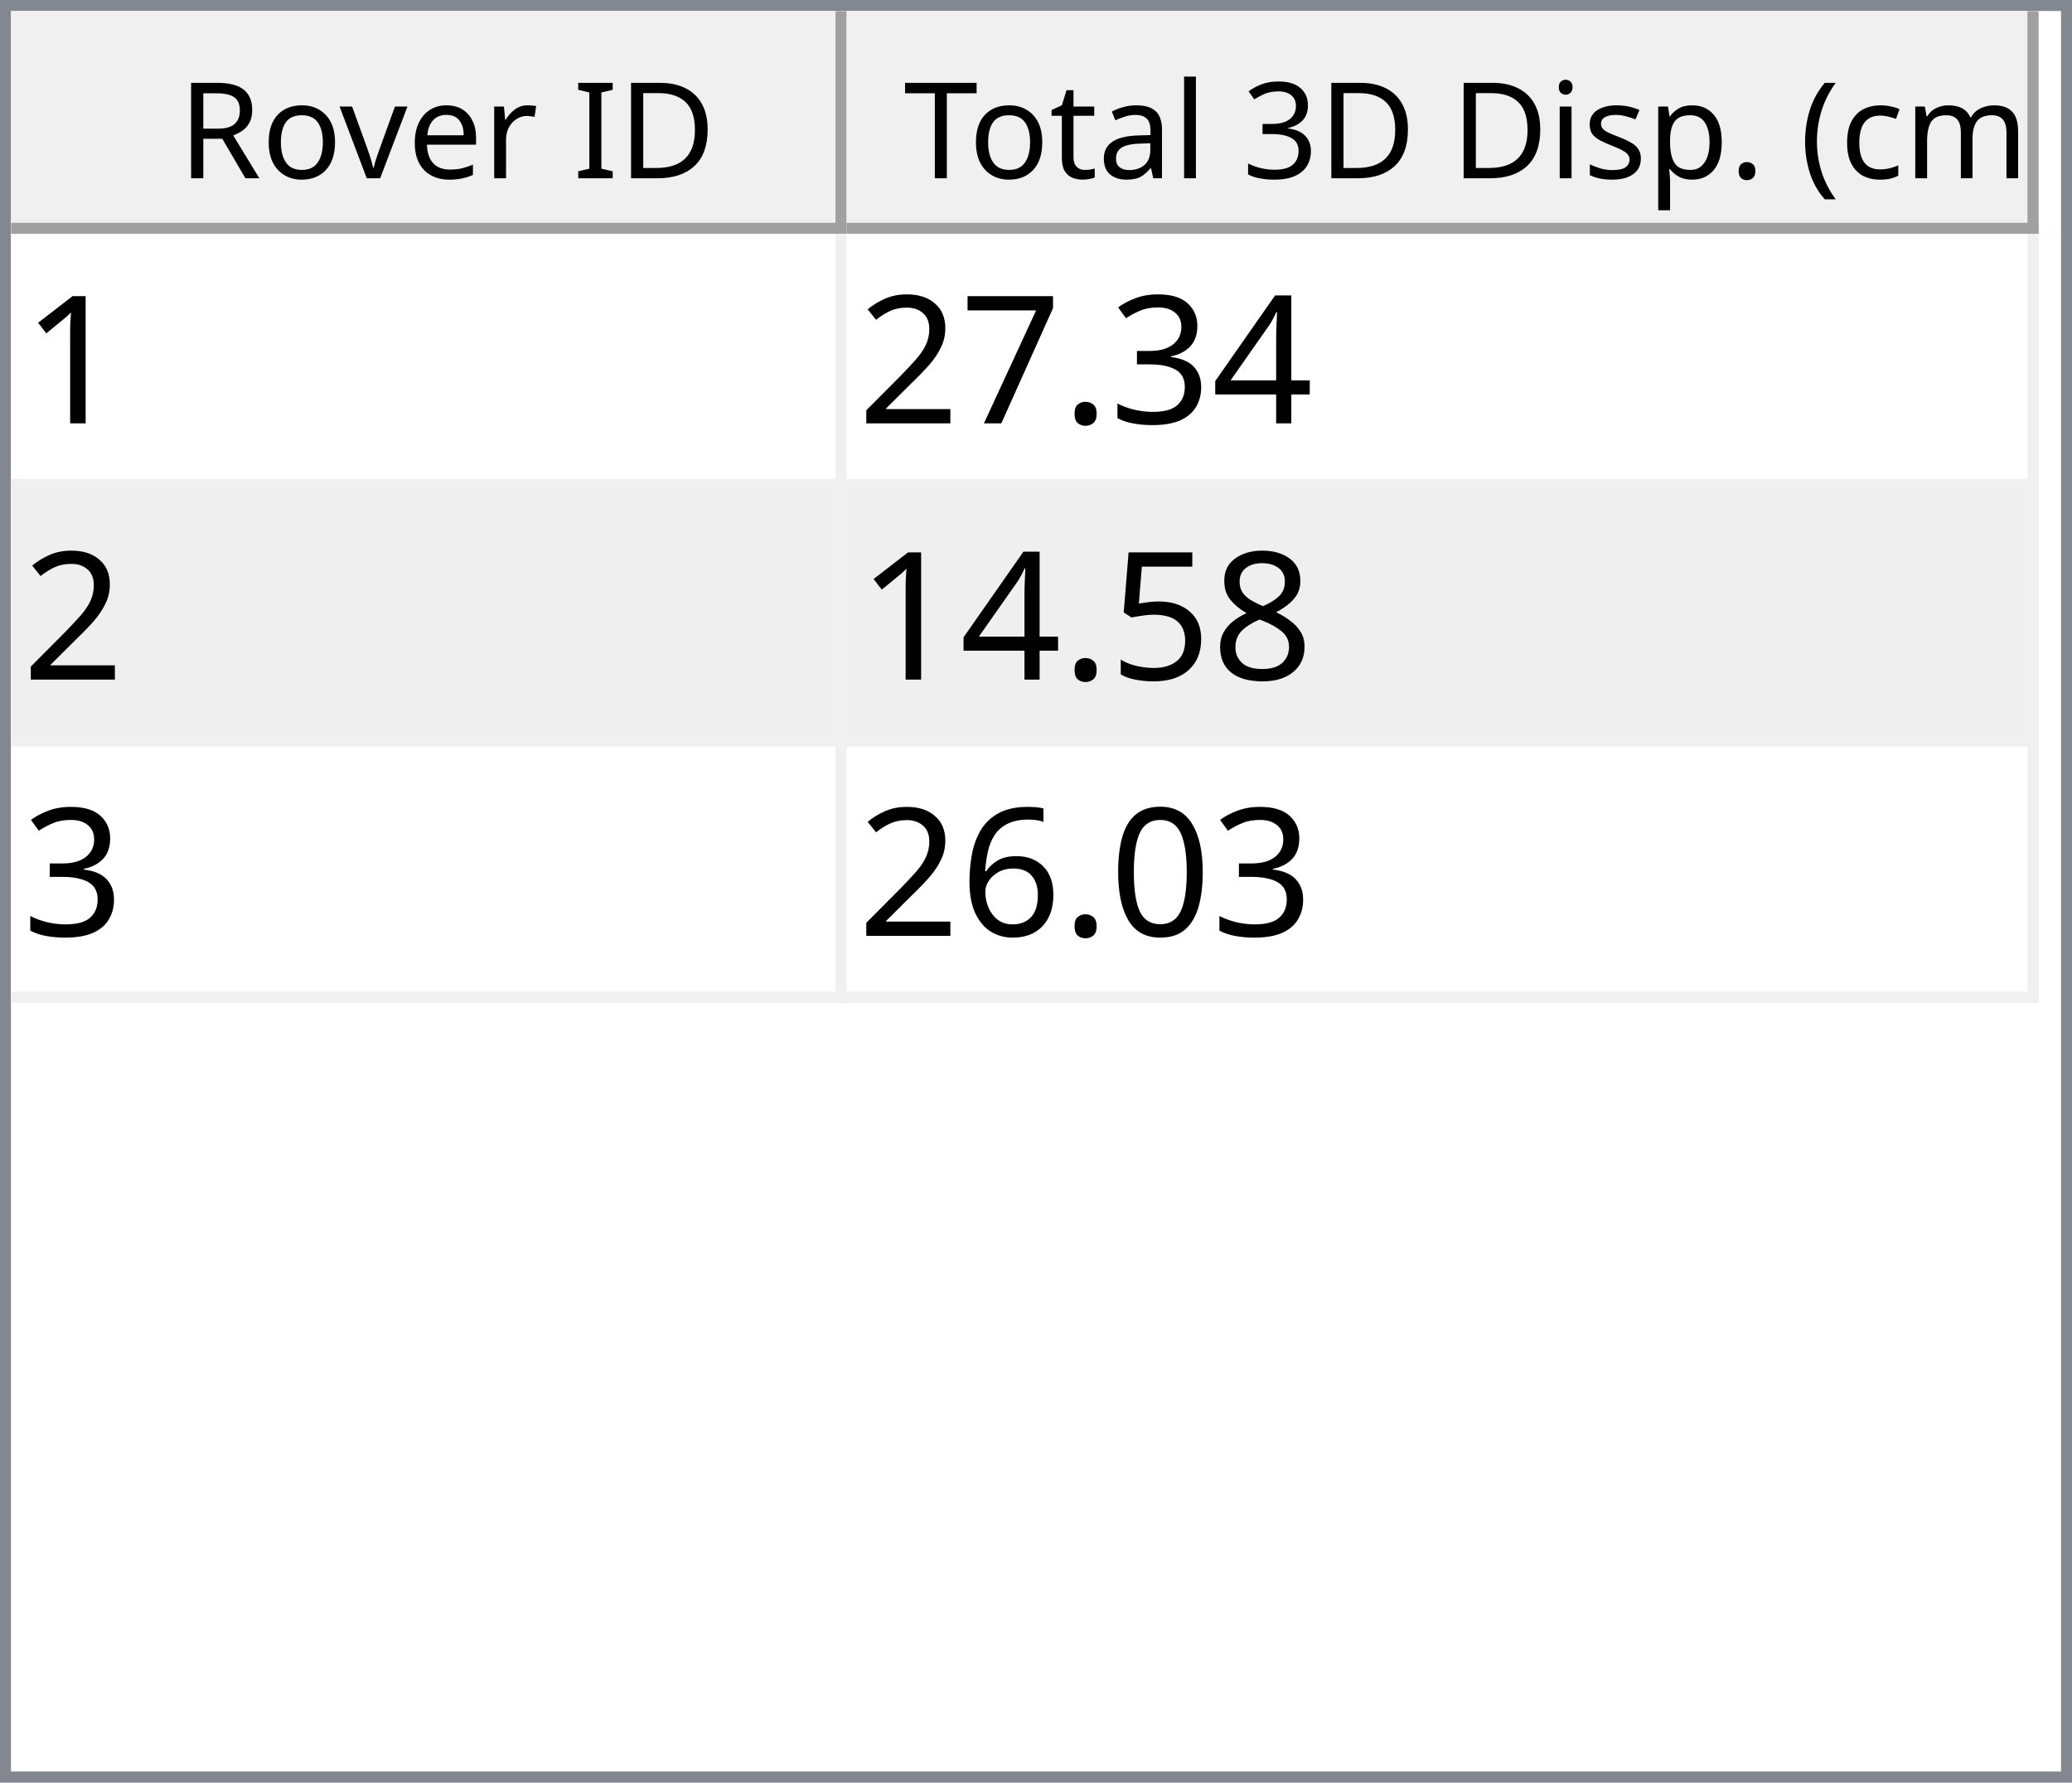
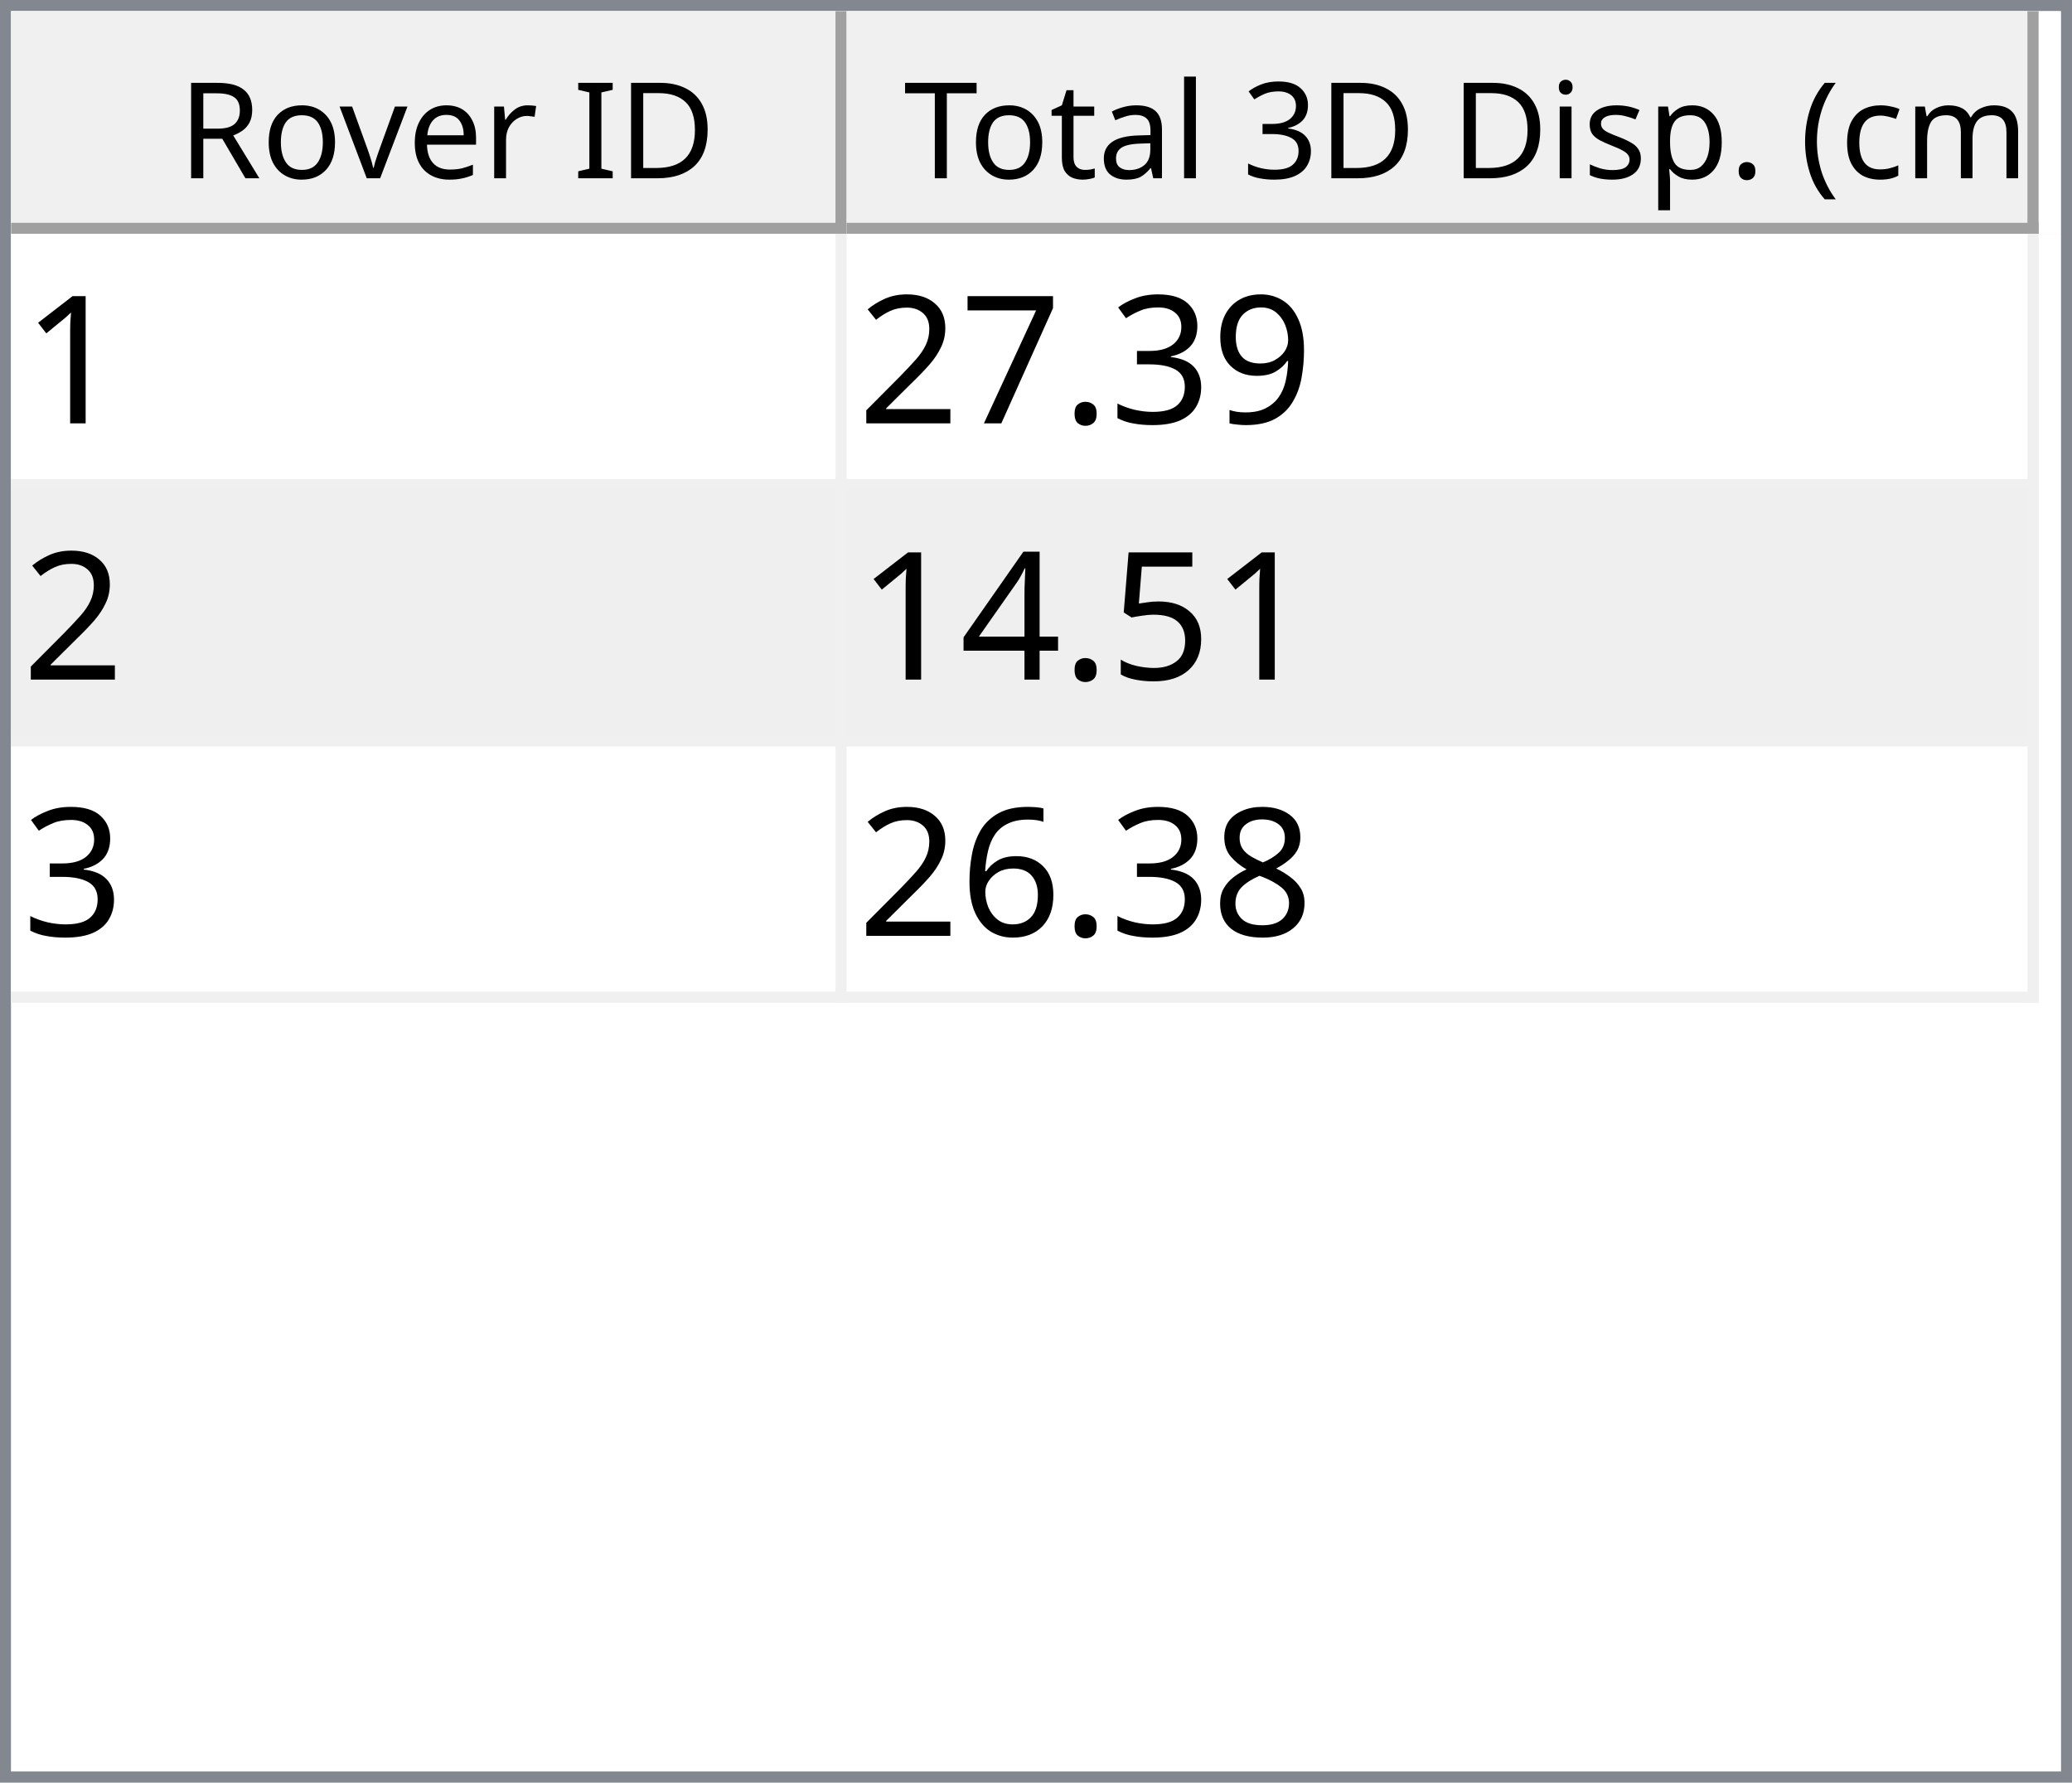
<svg xmlns="http://www.w3.org/2000/svg" style="fill-opacity:1; color-rendering:auto; color-interpolation:auto; text-rendering:auto; stroke:black; stroke-linecap:square; stroke-miterlimit:10; shape-rendering:auto; stroke-opacity:1; fill:black; stroke-dasharray:none; font-weight:normal; stroke-width:1; font-family:'Dialog'; font-style:normal; stroke-linejoin:miter; font-size:12px; stroke-dashoffset:0; image-rendering:auto;" width="186" height="160">
  <defs id="genericDefs" />
  <g>
    <defs id="defs1">
      <clipPath clipPathUnits="userSpaceOnUse" id="clipPath1">
        <path d="M0 0 L186 0 L186 160 L0 160 L0 0 Z" />
      </clipPath>
      <clipPath clipPathUnits="userSpaceOnUse" id="clipPath2">
        <path d="M0 0 L0 160 L186 160 L186 0 Z" />
      </clipPath>
      <clipPath clipPathUnits="userSpaceOnUse" id="clipPath3">
        <path d="M0 0 L0 20 L184 20 L184 0 Z" />
      </clipPath>
      <clipPath clipPathUnits="userSpaceOnUse" id="clipPath4">
        <path d="M0 0 L0 20 L75 20 L75 0 Z" />
      </clipPath>
      <clipPath clipPathUnits="userSpaceOnUse" id="clipPath5">
        <path d="M1 1 L1 19 L74 19 L74 1 Z" />
      </clipPath>
      <clipPath clipPathUnits="userSpaceOnUse" id="clipPath6">
        <path d="M0 0 L0 18 L73 18 L73 0 Z" />
      </clipPath>
      <clipPath clipPathUnits="userSpaceOnUse" id="clipPath7">
        <path d="M-0.5 -0.5 L-0.5 19.5 L74.5 19.5 L74.5 -0.5 Z" />
      </clipPath>
      <clipPath clipPathUnits="userSpaceOnUse" id="clipPath8">
        <path d="M0 0 L0 20 L107 20 L107 0 Z" />
      </clipPath>
      <clipPath clipPathUnits="userSpaceOnUse" id="clipPath9">
        <path d="M1 1 L1 19 L106 19 L106 1 Z" />
      </clipPath>
      <clipPath clipPathUnits="userSpaceOnUse" id="clipPath10">
        <path d="M0 0 L0 18 L105 18 L105 0 Z" />
      </clipPath>
      <clipPath clipPathUnits="userSpaceOnUse" id="clipPath11">
        <path d="M-0.5 -0.5 L-0.5 19.5 L106.5 19.5 L106.5 -0.5 Z" />
      </clipPath>
      <clipPath clipPathUnits="userSpaceOnUse" id="clipPath12">
        <path d="M0 0 L0 138 L184 138 L184 0 Z" />
      </clipPath>
      <clipPath clipPathUnits="userSpaceOnUse" id="clipPath13">
        <path d="M0 0 L0 69 L182 69 L182 0 Z" />
      </clipPath>
      <clipPath clipPathUnits="userSpaceOnUse" id="clipPath14">
        <path d="M-0.5 -0.5 L-0.5 68.5 L181.5 68.5 L181.5 -0.5 Z" />
      </clipPath>
      <clipPath clipPathUnits="userSpaceOnUse" id="clipPath15">
        <path d="M0 0 L0 22 L74 22 L74 0 Z" />
      </clipPath>
      <clipPath clipPathUnits="userSpaceOnUse" id="clipPath16">
        <path d="M0 0 L0 22 L106 22 L106 0 Z" />
      </clipPath>
      <font horiz-adv-x="64.551" id="font1">
        <font-face ascent="107.91" descent="25.098" units-per-em="100" style="font-style:normal; font-family:Segoe UI; font-weight:normal;" />
        <missing-glyph horiz-adv-x="64.551" d="M8.109 0 L8.109 68.266 L56.453 68.266 L56.453 0 L8.109 0 ZM15.328 7.234 L49.219 7.234 L49.219 61.031 L15.328 61.031 L15.328 7.234 Z" />
        <glyph unicode="D" horiz-adv-x="70.117" d="M9.188 0 L9.188 70.016 L28.516 70.016 Q65.531 70.016 65.531 35.891 Q65.531 19.672 55.25 9.836 Q44.969 0 27.734 0 L9.188 0 ZM17.391 62.594 L17.391 7.422 L27.828 7.422 Q41.609 7.422 49.273 14.797 Q56.938 22.172 56.938 35.688 Q56.938 62.594 28.328 62.594 L17.391 62.594 Z" />
        <glyph unicode="I" horiz-adv-x="26.611" d="M17.391 0 L9.188 0 L9.188 70.016 L17.391 70.016 L17.391 0 Z" />
        <glyph unicode=" " horiz-adv-x="27.393" d="" />
        <glyph unicode="r" horiz-adv-x="34.766" d="M34.188 41.891 Q32.078 43.5 28.125 43.5 Q23 43.5 19.555 38.672 Q16.109 33.844 16.109 25.484 L16.109 0 L8.109 0 L8.109 50 L16.109 50 L16.109 39.703 L16.312 39.703 Q18.016 44.969 21.531 47.922 Q25.047 50.875 29.391 50.875 Q32.516 50.875 34.188 50.203 L34.188 41.891 Z" />
        <glyph unicode="e" horiz-adv-x="52.295" d="M48.297 23 L12.984 23 Q13.188 14.656 17.484 10.109 Q21.781 5.562 29.297 5.562 Q37.75 5.562 44.828 11.141 L44.828 3.609 Q38.234 -1.172 27.391 -1.172 Q16.797 -1.172 10.742 5.641 Q4.688 12.453 4.688 24.812 Q4.688 36.469 11.305 43.82 Q17.922 51.172 27.734 51.172 Q37.547 51.172 42.922 44.828 Q48.297 38.484 48.297 27.203 L48.297 23 ZM40.094 29.781 Q40.047 36.719 36.75 40.578 Q33.453 44.438 27.594 44.438 Q21.922 44.438 17.969 40.383 Q14.016 36.328 13.094 29.781 L40.094 29.781 Z" />
        <glyph unicode="v" horiz-adv-x="47.9" d="M47.406 50 L27.484 0 L19.625 0 L0.688 50 L9.469 50 L22.172 13.672 Q23.578 9.672 23.922 6.688 L24.125 6.688 Q24.609 10.453 25.688 13.484 L38.969 50 L47.406 50 Z" />
        <glyph unicode="o" horiz-adv-x="58.594" d="M29 -1.172 Q17.922 -1.172 11.305 5.836 Q4.688 12.844 4.688 24.422 Q4.688 37.016 11.57 44.094 Q18.453 51.172 30.172 51.172 Q41.359 51.172 47.633 44.289 Q53.906 37.406 53.906 25.203 Q53.906 13.234 47.141 6.031 Q40.375 -1.172 29 -1.172 ZM29.594 44.438 Q21.875 44.438 17.383 39.188 Q12.891 33.938 12.891 24.703 Q12.891 15.828 17.43 10.695 Q21.969 5.562 29.594 5.562 Q37.359 5.562 41.531 10.594 Q45.703 15.625 45.703 24.906 Q45.703 34.281 41.531 39.359 Q37.359 44.438 29.594 44.438 Z" />
        <glyph unicode="R" horiz-adv-x="59.814" d="M59.375 0 L49.609 0 L37.891 19.625 Q36.281 22.359 34.766 24.289 Q33.25 26.219 31.664 27.438 Q30.078 28.656 28.25 29.219 Q26.422 29.781 24.125 29.781 L17.391 29.781 L17.391 0 L9.188 0 L9.188 70.016 L30.078 70.016 Q34.672 70.016 38.555 68.867 Q42.438 67.719 45.289 65.375 Q48.141 63.031 49.758 59.547 Q51.375 56.062 51.375 51.375 Q51.375 47.703 50.273 44.656 Q49.172 41.609 47.148 39.211 Q45.125 36.812 42.266 35.133 Q39.406 33.453 35.844 32.516 L35.844 32.328 Q37.594 31.547 38.891 30.547 Q40.188 29.547 41.359 28.18 Q42.531 26.812 43.68 25.078 Q44.828 23.344 46.234 21.047 L59.375 0 ZM17.391 62.594 L17.391 37.203 L28.516 37.203 Q31.594 37.203 34.203 38.133 Q36.812 39.062 38.719 40.797 Q40.625 42.531 41.703 45.047 Q42.781 47.562 42.781 50.688 Q42.781 56.297 39.141 59.445 Q35.5 62.594 28.609 62.594 L17.391 62.594 Z" />
        <glyph unicode=")" horiz-adv-x="30.176" d="M8.297 -15.922 L1.172 -15.922 Q16.406 2.344 16.406 26.812 Q16.406 51.469 1.078 70.016 L8.297 70.016 Q23.531 52.156 23.531 26.703 Q23.531 1.375 8.297 -15.922 Z" />
        <glyph unicode="m" horiz-adv-x="86.133" d="M79.109 0 L71.094 0 L71.094 28.719 Q71.094 37.016 68.531 40.727 Q65.969 44.438 59.906 44.438 Q54.781 44.438 51.195 39.75 Q47.609 35.062 47.609 28.516 L47.609 0 L39.594 0 L39.594 29.688 Q39.594 44.438 28.219 44.438 Q22.953 44.438 19.531 40.016 Q16.109 35.594 16.109 28.516 L16.109 0 L8.109 0 L8.109 50 L16.109 50 L16.109 42.094 L16.312 42.094 Q21.625 51.172 31.844 51.172 Q36.969 51.172 40.773 48.312 Q44.578 45.453 46 40.828 Q51.562 51.172 62.594 51.172 Q79.109 51.172 79.109 30.812 L79.109 0 Z" />
        <glyph unicode="c" horiz-adv-x="46.191" d="M42.188 2.297 Q36.422 -1.172 28.516 -1.172 Q17.828 -1.172 11.258 5.789 Q4.688 12.75 4.688 23.828 Q4.688 36.188 11.766 43.68 Q18.844 51.172 30.672 51.172 Q37.25 51.172 42.281 48.734 L42.281 40.531 Q36.719 44.438 30.375 44.438 Q22.703 44.438 17.797 38.945 Q12.891 33.453 12.891 24.516 Q12.891 15.719 17.508 10.641 Q22.125 5.562 29.891 5.562 Q36.422 5.562 42.188 9.906 L42.188 2.297 Z" />
        <glyph unicode="(" horiz-adv-x="30.176" d="M29.109 -15.922 L21.969 -15.922 Q6.844 1.375 6.844 26.703 Q6.844 52.156 21.969 70.016 L29.203 70.016 Q13.875 51.469 13.875 26.812 Q13.875 2.344 29.109 -15.922 Z" />
        <glyph unicode="." horiz-adv-x="21.68" d="M10.891 -1.078 Q8.641 -1.078 7.055 0.539 Q5.469 2.156 5.469 4.391 Q5.469 6.641 7.055 8.273 Q8.641 9.906 10.891 9.906 Q13.188 9.906 14.797 8.273 Q16.406 6.641 16.406 4.391 Q16.406 2.156 14.797 0.539 Q13.188 -1.078 10.891 -1.078 Z" />
        <glyph unicode="p" horiz-adv-x="58.789" d="M16.312 7.234 L16.109 7.234 L16.109 -23 L8.109 -23 L8.109 50 L16.109 50 L16.109 41.219 L16.312 41.219 Q22.219 51.172 33.594 51.172 Q43.266 51.172 48.688 44.461 Q54.109 37.75 54.109 26.469 Q54.109 13.922 48 6.375 Q41.891 -1.172 31.297 -1.172 Q21.578 -1.172 16.312 7.234 ZM16.109 27.391 L16.109 20.406 Q16.109 14.203 20.141 9.883 Q24.172 5.562 30.375 5.562 Q37.641 5.562 41.773 11.133 Q45.906 16.703 45.906 26.609 Q45.906 34.969 42.047 39.703 Q38.188 44.438 31.594 44.438 Q24.609 44.438 20.359 39.578 Q16.109 34.719 16.109 27.391 Z" />
        <glyph unicode="s" horiz-adv-x="42.432" d="M5.078 1.812 L5.078 10.406 Q11.625 5.562 19.484 5.562 Q30.031 5.562 30.031 12.594 Q30.031 14.594 29.125 15.992 Q28.219 17.391 26.68 18.461 Q25.141 19.531 23.07 20.383 Q21 21.234 18.609 22.172 Q15.281 23.484 12.766 24.828 Q10.25 26.172 8.57 27.859 Q6.891 29.547 6.031 31.695 Q5.172 33.844 5.172 36.719 Q5.172 40.234 6.789 42.945 Q8.406 45.656 11.086 47.484 Q13.766 49.312 17.211 50.242 Q20.656 51.172 24.312 51.172 Q30.812 51.172 35.938 48.922 L35.938 40.828 Q30.422 44.438 23.25 44.438 Q21 44.438 19.195 43.922 Q17.391 43.406 16.094 42.477 Q14.797 41.547 14.086 40.258 Q13.375 38.969 13.375 37.406 Q13.375 35.453 14.086 34.133 Q14.797 32.812 16.164 31.789 Q17.531 30.766 19.484 29.938 Q21.438 29.109 23.922 28.125 Q27.25 26.859 29.883 25.516 Q32.516 24.172 34.375 22.484 Q36.234 20.797 37.234 18.602 Q38.234 16.406 38.234 13.375 Q38.234 9.672 36.602 6.938 Q34.969 4.203 32.234 2.398 Q29.5 0.594 25.93 -0.289 Q22.359 -1.172 18.453 -1.172 Q10.75 -1.172 5.078 1.812 Z" />
        <glyph unicode="i" horiz-adv-x="24.219" d="M12.203 62.703 Q10.062 62.703 8.547 64.164 Q7.031 65.625 7.031 67.875 Q7.031 70.125 8.547 71.609 Q10.062 73.094 12.203 73.094 Q14.406 73.094 15.945 71.609 Q17.484 70.125 17.484 67.875 Q17.484 65.719 15.945 64.211 Q14.406 62.703 12.203 62.703 ZM16.109 0 L8.109 0 L8.109 50 L16.109 50 L16.109 0 Z" />
        <glyph unicode="3" horiz-adv-x="53.906" d="M46.531 19.828 Q46.531 15.094 44.75 11.211 Q42.969 7.328 39.719 4.57 Q36.469 1.812 31.93 0.297 Q27.391 -1.219 21.922 -1.219 Q11.922 -1.219 6 2.594 L6 11.188 Q13.094 5.609 22.219 5.609 Q25.875 5.609 28.828 6.539 Q31.781 7.469 33.906 9.227 Q36.031 10.984 37.18 13.477 Q38.328 15.969 38.328 19.094 Q38.328 32.812 18.797 32.812 L12.984 32.812 L12.984 39.594 L18.5 39.594 Q35.797 39.594 35.797 52.484 Q35.797 64.406 22.609 64.406 Q15.188 64.406 8.688 59.422 L8.688 67.188 Q15.375 71.188 24.609 71.188 Q29 71.188 32.57 69.969 Q36.141 68.75 38.68 66.555 Q41.219 64.359 42.609 61.281 Q44 58.203 44 54.5 Q44 40.672 30.031 36.719 L30.031 36.531 Q33.594 36.141 36.625 34.797 Q39.656 33.453 41.852 31.305 Q44.047 29.156 45.289 26.25 Q46.531 23.344 46.531 19.828 Z" />
        <glyph unicode="l" horiz-adv-x="24.219" d="M16.109 0 L8.109 0 L8.109 74.031 L16.109 74.031 L16.109 0 Z" />
        <glyph unicode="a" horiz-adv-x="50.879" d="M43.891 0 L35.891 0 L35.891 7.812 L35.688 7.812 Q30.469 -1.172 20.312 -1.172 Q12.844 -1.172 8.617 2.781 Q4.391 6.734 4.391 13.281 Q4.391 27.297 20.906 29.594 L35.891 31.688 Q35.891 44.438 25.594 44.438 Q16.547 44.438 9.281 38.281 L9.281 46.484 Q16.656 51.172 26.266 51.172 Q43.891 51.172 43.891 32.516 L43.891 0 ZM35.891 25.297 L23.828 23.641 Q18.266 22.859 15.43 20.875 Q12.594 18.891 12.594 13.875 Q12.594 10.203 15.211 7.883 Q17.828 5.562 22.172 5.562 Q28.125 5.562 32.008 9.742 Q35.891 13.922 35.891 20.312 L35.891 25.297 Z" />
        <glyph unicode="t" horiz-adv-x="33.887" d="M31.297 0.484 Q28.469 -1.078 23.828 -1.078 Q10.688 -1.078 10.688 13.578 L10.688 43.172 L2.094 43.172 L2.094 50 L10.688 50 L10.688 62.203 L18.703 64.797 L18.703 50 L31.297 50 L31.297 43.172 L18.703 43.172 L18.703 14.984 Q18.703 9.969 20.414 7.82 Q22.125 5.672 26.078 5.672 Q29.109 5.672 31.297 7.328 L31.297 0.484 Z" />
        <glyph unicode="T" horiz-adv-x="52.393" d="M50.594 62.594 L30.375 62.594 L30.375 0 L22.172 0 L22.172 62.594 L2 62.594 L2 70.016 L50.594 70.016 L50.594 62.594 Z" />
      </font>
      <font horiz-adv-x="75.0" id="font2">
        <font-face ascent="100.537" descent="21.973" units-per-em="100" style="font-style:normal; font-family:sans-serif; font-weight:normal;" />
        <missing-glyph horiz-adv-x="75.0" d="M12.5 0 L12.5 62.5 L62.5 62.5 L62.5 0 L12.5 0 ZM14.062 1.562 L60.938 1.562 L60.938 60.938 L14.062 60.938 L14.062 1.562 Z" />
        <glyph unicode="1" horiz-adv-x="55.615" d="M37.25 0 L28.469 0 L28.469 56 Q25.297 52.984 20.141 49.953 Q14.984 46.922 10.891 45.406 L10.891 53.906 Q18.266 57.375 23.781 62.305 Q29.297 67.234 31.594 71.875 L37.25 71.875 L37.25 0 Z" />
-         <glyph unicode="4" horiz-adv-x="55.615" d="M32.328 0 L32.328 17.141 L1.266 17.141 L1.266 25.203 L33.938 71.578 L41.109 71.578 L41.109 25.203 L50.781 25.203 L50.781 17.141 L41.109 17.141 L41.109 0 L32.328 0 ZM32.328 25.203 L32.328 57.469 L9.906 25.203 L32.328 25.203 Z" />
+         <glyph unicode="9" horiz-adv-x="55.615" d="M5.469 16.547 L13.922 17.328 Q14.984 11.375 18.016 8.688 Q21.047 6 25.781 6 Q29.828 6 32.883 7.859 Q35.938 9.719 37.891 12.82 Q39.844 15.922 41.164 21.195 Q42.484 26.469 42.484 31.938 Q42.484 32.516 42.438 33.688 Q39.797 29.5 35.234 26.883 Q30.672 24.266 25.344 24.266 Q16.453 24.266 10.305 30.711 Q4.156 37.156 4.156 47.703 Q4.156 58.594 10.578 65.234 Q17 71.875 26.656 71.875 Q33.641 71.875 39.43 68.117 Q45.219 64.359 48.219 57.398 Q51.219 50.438 51.219 37.25 Q51.219 23.531 48.242 15.406 Q45.266 7.281 39.383 3.031 Q33.5 -1.219 25.594 -1.219 Q17.188 -1.219 11.867 3.445 Q6.547 8.109 5.469 16.547 ZM41.453 48.141 Q41.453 55.719 37.43 60.156 Q33.406 64.594 27.734 64.594 Q21.875 64.594 17.531 59.812 Q13.188 55.031 13.188 47.406 Q13.188 40.578 17.312 36.305 Q21.438 32.031 27.484 32.031 Q33.594 32.031 37.523 36.305 Q41.453 40.578 41.453 48.141 Z" />
        <glyph unicode="3" horiz-adv-x="55.615" d="M4.203 18.891 L12.984 20.062 Q14.5 12.594 18.141 9.297 Q21.781 6 27 6 Q33.203 6 37.477 10.297 Q41.75 14.594 41.75 20.953 Q41.75 27 37.797 30.93 Q33.844 34.859 27.734 34.859 Q25.25 34.859 21.531 33.891 L22.516 41.609 Q23.391 41.5 23.922 41.5 Q29.547 41.5 34.039 44.43 Q38.531 47.359 38.531 53.469 Q38.531 58.297 35.258 61.477 Q31.984 64.656 26.812 64.656 Q21.688 64.656 18.266 61.43 Q14.844 58.203 13.875 51.766 L5.078 53.328 Q6.688 62.156 12.398 67.016 Q18.109 71.875 26.609 71.875 Q32.469 71.875 37.398 69.359 Q42.328 66.844 44.945 62.5 Q47.562 58.156 47.562 53.266 Q47.562 48.641 45.07 44.828 Q42.578 41.016 37.703 38.766 Q44.047 37.312 47.562 32.695 Q51.078 28.078 51.078 21.141 Q51.078 11.766 44.242 5.25 Q37.406 -1.266 26.953 -1.266 Q17.531 -1.266 11.305 4.352 Q5.078 9.969 4.203 18.891 Z" />
        <glyph unicode="." horiz-adv-x="27.783" d="M9.078 0 L9.078 10.016 L19.094 10.016 L19.094 0 L9.078 0 Z" />
        <glyph unicode="7" horiz-adv-x="55.615" d="M4.734 62.203 L4.734 70.656 L51.078 70.656 L51.078 63.812 Q44.234 56.547 37.523 44.484 Q30.812 32.422 27.156 19.672 Q24.516 10.688 23.781 0 L14.75 0 Q14.891 8.453 18.062 20.414 Q21.234 32.375 27.172 43.484 Q33.109 54.594 39.797 62.203 L4.734 62.203 Z" />
        <glyph unicode="2" horiz-adv-x="55.615" d="M50.344 8.453 L50.344 0 L3.031 0 Q2.938 3.172 4.047 6.109 Q5.859 10.938 9.836 15.625 Q13.812 20.312 21.344 26.469 Q33.016 36.031 37.117 41.625 Q41.219 47.219 41.219 52.203 Q41.219 57.422 37.477 61.008 Q33.734 64.594 27.734 64.594 Q21.391 64.594 17.578 60.789 Q13.766 56.984 13.719 50.25 L4.688 51.172 Q5.609 61.281 11.664 66.578 Q17.719 71.875 27.938 71.875 Q38.234 71.875 44.242 66.164 Q50.25 60.453 50.25 52 Q50.25 47.703 48.492 43.555 Q46.734 39.406 42.656 34.812 Q38.578 30.219 29.109 22.219 Q21.188 15.578 18.945 13.211 Q16.703 10.844 15.234 8.453 L50.344 8.453 Z" />
+         <glyph unicode="5" horiz-adv-x="55.615" d="M4.156 18.75 L13.375 19.531 Q14.406 12.797 18.141 9.398 Q21.875 6 27.156 6 Q33.5 6 37.891 10.789 Q42.281 15.578 42.281 23.484 Q42.281 31 38.062 35.352 Q33.844 39.703 27 39.703 Q22.75 39.703 19.336 37.773 Q15.922 35.844 13.969 32.766 L5.719 33.844 L12.641 70.609 L48.25 70.609 L48.25 62.203 L19.672 62.203 L15.828 42.969 Q22.266 47.469 29.344 47.469 Q38.719 47.469 45.164 40.969 Q51.609 34.469 51.609 24.266 Q51.609 14.547 45.953 7.469 Q39.062 -1.219 27.156 -1.219 Q17.391 -1.219 11.211 4.25 Q5.031 9.719 4.156 18.75 Z" />
+         <glyph unicode="4" horiz-adv-x="55.615" d="M32.328 0 L32.328 17.141 L1.266 17.141 L1.266 25.203 L33.938 71.578 L41.109 71.578 L41.109 25.203 L50.781 25.203 L50.781 17.141 L41.109 17.141 L41.109 0 L32.328 0 ZM32.328 25.203 L32.328 57.469 L9.906 25.203 L32.328 25.203 Z" />
        <glyph unicode="8" horiz-adv-x="55.615" d="M17.672 38.812 Q12.203 40.828 9.57 44.539 Q6.938 48.25 6.938 53.422 Q6.938 61.234 12.555 66.555 Q18.172 71.875 27.484 71.875 Q36.859 71.875 42.578 66.43 Q48.297 60.984 48.297 53.172 Q48.297 48.188 45.68 44.508 Q43.062 40.828 37.75 38.812 Q44.344 36.672 47.781 31.883 Q51.219 27.094 51.219 20.453 Q51.219 11.281 44.727 5.031 Q38.234 -1.219 27.641 -1.219 Q17.047 -1.219 10.547 5.055 Q4.047 11.328 4.047 20.703 Q4.047 27.688 7.594 32.398 Q11.141 37.109 17.672 38.812 ZM15.922 53.719 Q15.922 48.641 19.195 45.414 Q22.469 42.188 27.688 42.188 Q32.766 42.188 36.016 45.383 Q39.266 48.578 39.266 53.219 Q39.266 58.062 35.914 61.359 Q32.562 64.656 27.594 64.656 Q22.562 64.656 19.242 61.43 Q15.922 58.203 15.922 53.719 ZM13.094 20.656 Q13.094 16.891 14.875 13.375 Q16.656 9.859 20.172 7.93 Q23.688 6 27.734 6 Q34.031 6 38.133 10.055 Q42.234 14.109 42.234 20.359 Q42.234 26.703 38.016 30.859 Q33.797 35.016 27.438 35.016 Q21.234 35.016 17.164 30.914 Q13.094 26.812 13.094 20.656 Z" />
-         <glyph unicode="5" horiz-adv-x="55.615" d="M4.156 18.75 L13.375 19.531 Q14.406 12.797 18.141 9.398 Q21.875 6 27.156 6 Q33.5 6 37.891 10.789 Q42.281 15.578 42.281 23.484 Q42.281 31 38.062 35.352 Q33.844 39.703 27 39.703 Q22.75 39.703 19.336 37.773 Q15.922 35.844 13.969 32.766 L5.719 33.844 L12.641 70.609 L48.25 70.609 L48.25 62.203 L19.672 62.203 L15.828 42.969 Q22.266 47.469 29.344 47.469 Q38.719 47.469 45.164 40.969 Q51.609 34.469 51.609 24.266 Q51.609 14.547 45.953 7.469 Q39.062 -1.219 27.156 -1.219 Q17.391 -1.219 11.211 4.25 Q5.031 9.719 4.156 18.75 Z" />
-         <glyph unicode="0" horiz-adv-x="55.615" d="M4.156 35.297 Q4.156 48 6.766 55.742 Q9.375 63.484 14.523 67.68 Q19.672 71.875 27.484 71.875 Q33.25 71.875 37.594 69.555 Q41.938 67.234 44.773 62.867 Q47.609 58.5 49.219 52.227 Q50.828 45.953 50.828 35.297 Q50.828 22.703 48.242 14.969 Q45.656 7.234 40.508 3.008 Q35.359 -1.219 27.484 -1.219 Q17.141 -1.219 11.234 6.203 Q4.156 15.141 4.156 35.297 ZM13.188 35.297 Q13.188 17.672 17.312 11.836 Q21.438 6 27.484 6 Q33.547 6 37.672 11.859 Q41.797 17.719 41.797 35.297 Q41.797 52.984 37.672 58.789 Q33.547 64.594 27.391 64.594 Q21.344 64.594 17.719 59.469 Q13.188 52.938 13.188 35.297 Z" />
        <glyph unicode="6" horiz-adv-x="55.615" d="M49.75 54.047 L41.016 53.375 Q39.844 58.547 37.703 60.891 Q34.125 64.656 28.906 64.656 Q24.703 64.656 21.531 62.312 Q17.391 59.281 14.992 53.469 Q12.594 47.656 12.5 36.922 Q15.672 41.75 20.266 44.094 Q24.859 46.438 29.891 46.438 Q38.672 46.438 44.852 39.969 Q51.031 33.5 51.031 23.25 Q51.031 16.5 48.125 10.719 Q45.219 4.938 40.141 1.859 Q35.062 -1.219 28.609 -1.219 Q17.625 -1.219 10.695 6.859 Q3.766 14.938 3.766 33.5 Q3.766 54.25 11.422 63.672 Q18.109 71.875 29.438 71.875 Q37.891 71.875 43.289 67.141 Q48.688 62.406 49.75 54.047 ZM13.875 23.188 Q13.875 18.656 15.797 14.508 Q17.719 10.359 21.188 8.18 Q24.656 6 28.469 6 Q34.031 6 38.039 10.492 Q42.047 14.984 42.047 22.703 Q42.047 30.125 38.086 34.398 Q34.125 38.672 28.125 38.672 Q22.172 38.672 18.023 34.398 Q13.875 30.125 13.875 23.188 Z" />
      </font>
    </defs>
    <g style="fill:white; stroke:white;">
      <rect x="0" y="0" width="186" style="clip-path:url(#clipPath1); stroke:none;" height="160" />
    </g>
    <g style="fill:white; text-rendering:optimizeSpeed; color-rendering:optimizeSpeed; image-rendering:optimizeSpeed; shape-rendering:crispEdges; stroke:white; color-interpolation:sRGB;">
      <rect x="0" width="186" height="160" y="0" style="stroke:none;" />
      <path style="stroke:none;" d="M0 160 L186 160 L186 0 L0 0 Z" />
    </g>
    <g style="fill:rgb(240,240,240); font-family:'Segoe UI'; stroke:rgb(240,240,240);">
      <rect x="0" y="0" width="186" style="clip-path:url(#clipPath2); stroke:none;" height="160" />
    </g>
    <g style="fill:rgb(130,135,144); font-family:'Segoe UI'; stroke:rgb(130,135,144);">
      <path d="M0 0 L186 0 L186 160 L0 160 L0 0 ZM1 1 L185 1 L185 159 L1 159 L1 1 Z" style="fill-rule:evenodd; clip-path:url(#clipPath2); stroke:none;" />
    </g>
    <g style="fill:white; font-family:'Segoe UI'; stroke:white;" transform="translate(1,1)">
      <rect x="0" y="0" width="184" style="clip-path:url(#clipPath3); stroke:none;" height="20" />
    </g>
    <g style="fill:rgb(240,240,240); font-family:'Segoe UI'; stroke:rgb(240,240,240);" transform="translate(1,1)">
      <rect x="0" y="0" width="75" style="clip-path:url(#clipPath4); stroke:none;" height="20" />
    </g>
    <g style="font-family:'Segoe UI';" transform="translate(2,2)">
      <text x="14" xml:space="preserve" y="14" style="clip-path:url(#clipPath6); stroke:none;">Rover ID</text>
    </g>
    <g style="fill:rgb(160,160,160); font-family:'Segoe UI'; stroke:rgb(160,160,160); stroke-linejoin:bevel;" transform="translate(1.5,1.5)">
      <line x1="74" x2="74" y1="0" style="fill:none; clip-path:url(#clipPath7);" y2="19" />
    </g>
    <g style="fill:rgb(160,160,160); font-family:'Segoe UI'; stroke:rgb(160,160,160); stroke-linejoin:bevel;" transform="matrix(1,0,0,1,1,1) translate(0.5,0.5)">
      <line x1="0" x2="74" y1="19" style="fill:none; clip-path:url(#clipPath7);" y2="19" />
    </g>
    <g style="fill:rgb(240,240,240); font-family:'Segoe UI'; stroke:rgb(240,240,240);" transform="translate(76,1)">
      <rect x="0" y="0" width="107" style="clip-path:url(#clipPath8); stroke:none;" height="20" />
    </g>
    <g style="font-family:'Segoe UI';" transform="translate(77,2)">
      <text x="1" xml:space="preserve" y="14" style="clip-path:url(#clipPath10); stroke:none;"> Total 3D Disp. (cm)</text>
    </g>
    <g style="fill:rgb(160,160,160); font-family:'Segoe UI'; stroke:rgb(160,160,160); stroke-linejoin:bevel;" transform="translate(76.5,1.5)">
      <line x1="106" x2="106" y1="0" style="fill:none; clip-path:url(#clipPath11);" y2="19" />
    </g>
    <g style="fill:rgb(160,160,160); font-family:'Segoe UI'; stroke:rgb(160,160,160); stroke-linejoin:bevel;" transform="matrix(1,0,0,1,76,1) translate(0.5,0.5)">
      <line x1="0" x2="106" y1="19" style="fill:none; clip-path:url(#clipPath11);" y2="19" />
    </g>
    <g style="fill:white; font-family:'Segoe UI'; stroke:white;" transform="translate(1,21)">
      <rect x="0" y="0" width="184" style="clip-path:url(#clipPath12); stroke:none;" height="138" />
    </g>
    <g style="fill:rgb(240,240,240); font-size:16px; font-family:sans-serif; stroke:rgb(240,240,240);" transform="translate(1,21)">
      <rect x="0" y="0" width="182" style="clip-path:url(#clipPath13); stroke:none;" height="69" />
      <line transform="translate(0.5,0.5)" x1="0" x2="181" y1="22" style="clip-path:url(#clipPath14); fill:none; stroke-linejoin:bevel;" y2="22" />
    </g>
    <g transform="matrix(1,0,0,1,1,21) translate(0.5,0.5)" style="fill:rgb(240,240,240); font-size:16px; font-family:sans-serif; stroke:rgb(240,240,240); stroke-linejoin:bevel;">
      <line x1="0" x2="181" y1="45" style="fill:none; clip-path:url(#clipPath14);" y2="45" />
    </g>
    <g transform="matrix(1,0,0,1,1,21) translate(0.5,0.5)" style="fill:rgb(240,240,240); font-size:16px; font-family:sans-serif; stroke:rgb(240,240,240); stroke-linejoin:bevel;">
      <line x1="0" x2="181" y1="68" style="fill:none; clip-path:url(#clipPath14);" y2="68" />
    </g>
    <g transform="matrix(1,0,0,1,1,21) translate(0.5,0.5)" style="fill:rgb(240,240,240); font-size:16px; font-family:sans-serif; stroke:rgb(240,240,240); stroke-linejoin:bevel;">
      <line x1="74" x2="74" y1="0" style="fill:none; clip-path:url(#clipPath14);" y2="68" />
    </g>
    <g transform="matrix(1,0,0,1,1,21) translate(0.5,0.5)" style="fill:rgb(240,240,240); font-size:16px; font-family:sans-serif; stroke:rgb(240,240,240); stroke-linejoin:bevel;">
      <line x1="181" x2="181" y1="0" style="fill:none; clip-path:url(#clipPath14);" y2="68" />
    </g>
    <g style="fill:white; font-size:16px; font-family:sans-serif; stroke:white;" transform="matrix(1,0,0,1,1,21)">
      <rect x="0" y="0" width="74" style="clip-path:url(#clipPath15); stroke:none;" height="22" />
      <text x="1" y="17" style="fill:black; clip-path:url(#clipPath15); stroke:none;" xml:space="preserve">1</text>
    </g>
    <g style="fill:white; font-size:16px; font-family:sans-serif; stroke:white;" transform="matrix(1,0,0,1,1,21) translate(75,0)">
      <rect x="0" y="0" width="106" style="clip-path:url(#clipPath16); stroke:none;" height="22" />
-       <text x="1" y="17" style="fill:black; clip-path:url(#clipPath16); stroke:none;" xml:space="preserve">27.34</text>
+       <text x="1" y="17" style="fill:black; clip-path:url(#clipPath16); stroke:none;" xml:space="preserve">27.39</text>
    </g>
    <g style="fill:rgb(239,239,239); font-size:16px; font-family:sans-serif; stroke:rgb(239,239,239);" transform="matrix(1,0,0,1,1,21) translate(0,23)">
      <rect x="0" y="0" width="74" style="clip-path:url(#clipPath15); stroke:none;" height="22" />
      <text x="1" y="17" style="fill:black; clip-path:url(#clipPath15); stroke:none;" xml:space="preserve">2</text>
    </g>
    <g style="fill:rgb(239,239,239); font-size:16px; font-family:sans-serif; stroke:rgb(239,239,239);" transform="matrix(1,0,0,1,1,21) translate(75,23)">
      <rect x="0" y="0" width="106" style="clip-path:url(#clipPath16); stroke:none;" height="22" />
-       <text x="1" y="17" style="fill:black; clip-path:url(#clipPath16); stroke:none;" xml:space="preserve">14.58</text>
+       <text x="1" y="17" style="fill:black; clip-path:url(#clipPath16); stroke:none;" xml:space="preserve">14.51</text>
    </g>
    <g style="fill:white; font-size:16px; font-family:sans-serif; stroke:white;" transform="matrix(1,0,0,1,1,21) translate(0,46)">
      <rect x="0" y="0" width="74" style="clip-path:url(#clipPath15); stroke:none;" height="22" />
      <text x="1" y="17" style="fill:black; clip-path:url(#clipPath15); stroke:none;" xml:space="preserve">3</text>
    </g>
    <g style="fill:white; font-size:16px; font-family:sans-serif; stroke:white;" transform="matrix(1,0,0,1,1,21) translate(75,46)">
      <rect x="0" y="0" width="106" style="clip-path:url(#clipPath16); stroke:none;" height="22" />
-       <text x="1" y="17" style="fill:black; clip-path:url(#clipPath16); stroke:none;" xml:space="preserve">26.03</text>
+       <text x="1" y="17" style="fill:black; clip-path:url(#clipPath16); stroke:none;" xml:space="preserve">26.38</text>
    </g>
  </g>
</svg>
